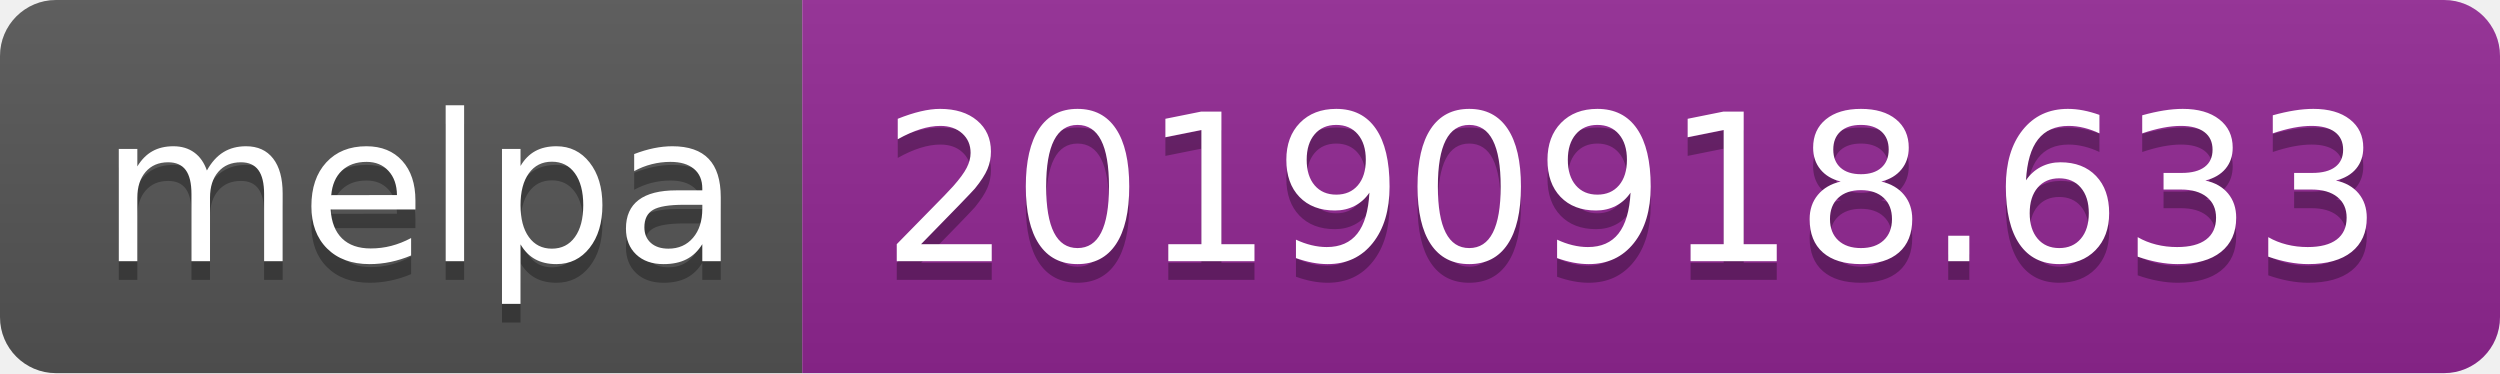
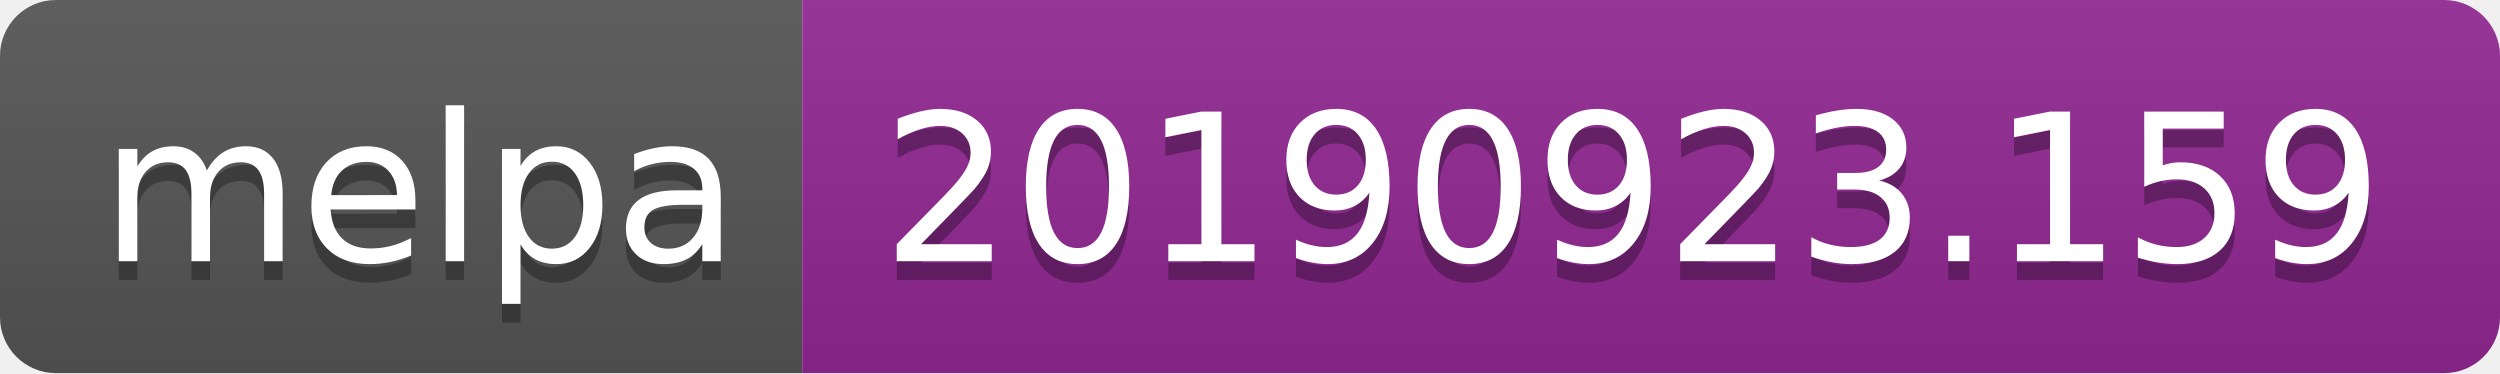
<svg xmlns="http://www.w3.org/2000/svg" width="134" height="20">
  <linearGradient id="b" x2="0" y2="100%">
    <stop offset="0" stop-color="#bbb" stop-opacity=".1" />
    <stop offset="1" stop-opacity=".1" />
  </linearGradient>
  <clipPath id="a">
    <rect width="134" height="20" rx="3" fill="#fff" />
  </clipPath>
  <g clip-path="url(#a)">
    <path fill="#555" d="M0 0h43v20H0z" />
    <path fill="#922793" d="M43 0h91v20H43z" />
    <path fill="url(#b)" d="M0 0h134v20H0z" />
  </g>
  <g fill="#fff" text-anchor="middle" font-family="DejaVu Sans,Verdana,Geneva,sans-serif" font-size="110">
    <text x="225" y="150" fill="#010101" fill-opacity=".3" transform="scale(.1)" textLength="330">melpa</text>
    <text x="225" y="140" transform="scale(.1)" textLength="330">melpa</text>
-     <text x="875" y="150" fill="#010101" fill-opacity=".3" transform="scale(.1)" textLength="810">20190918.633</text>
-     <text x="875" y="140" transform="scale(.1)" textLength="810">20190918.633</text>
+     <text x="875" y="150" fill="#010101" fill-opacity=".3" transform="scale(.1)" textLength="810">20190923.159</text>
+     <text x="875" y="140" transform="scale(.1)" textLength="810">20190923.159</text>
  </g>
</svg>
